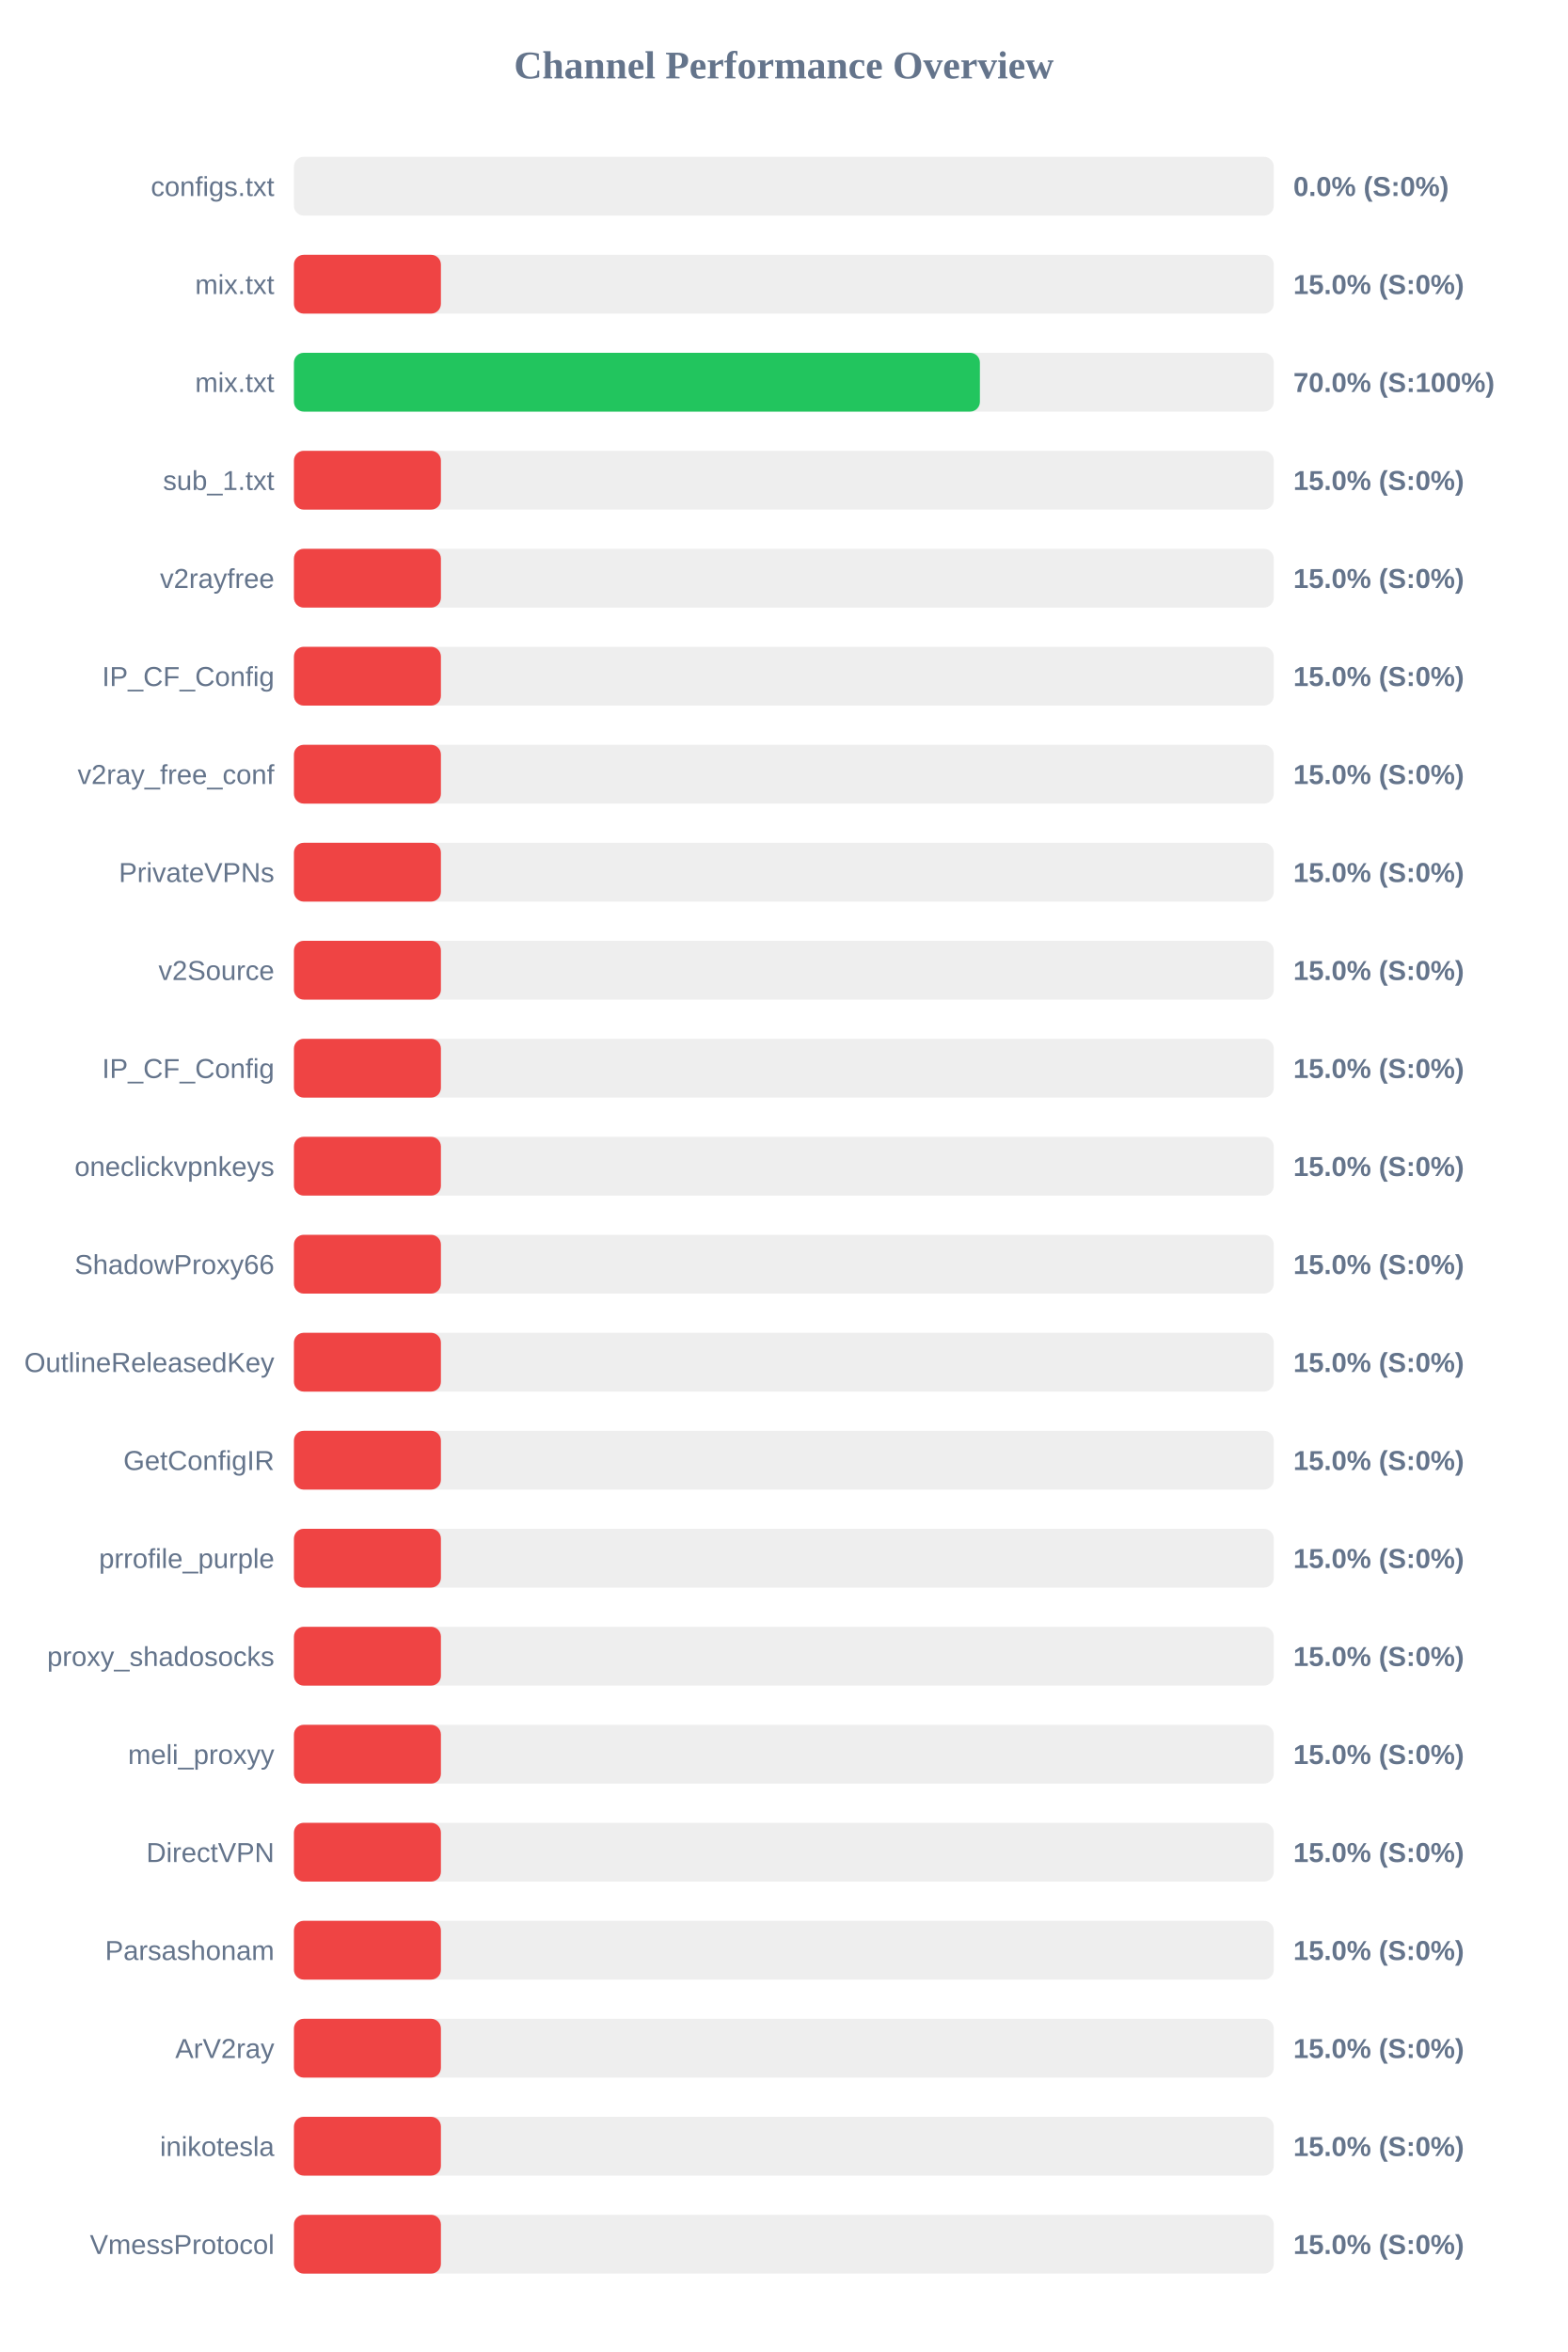
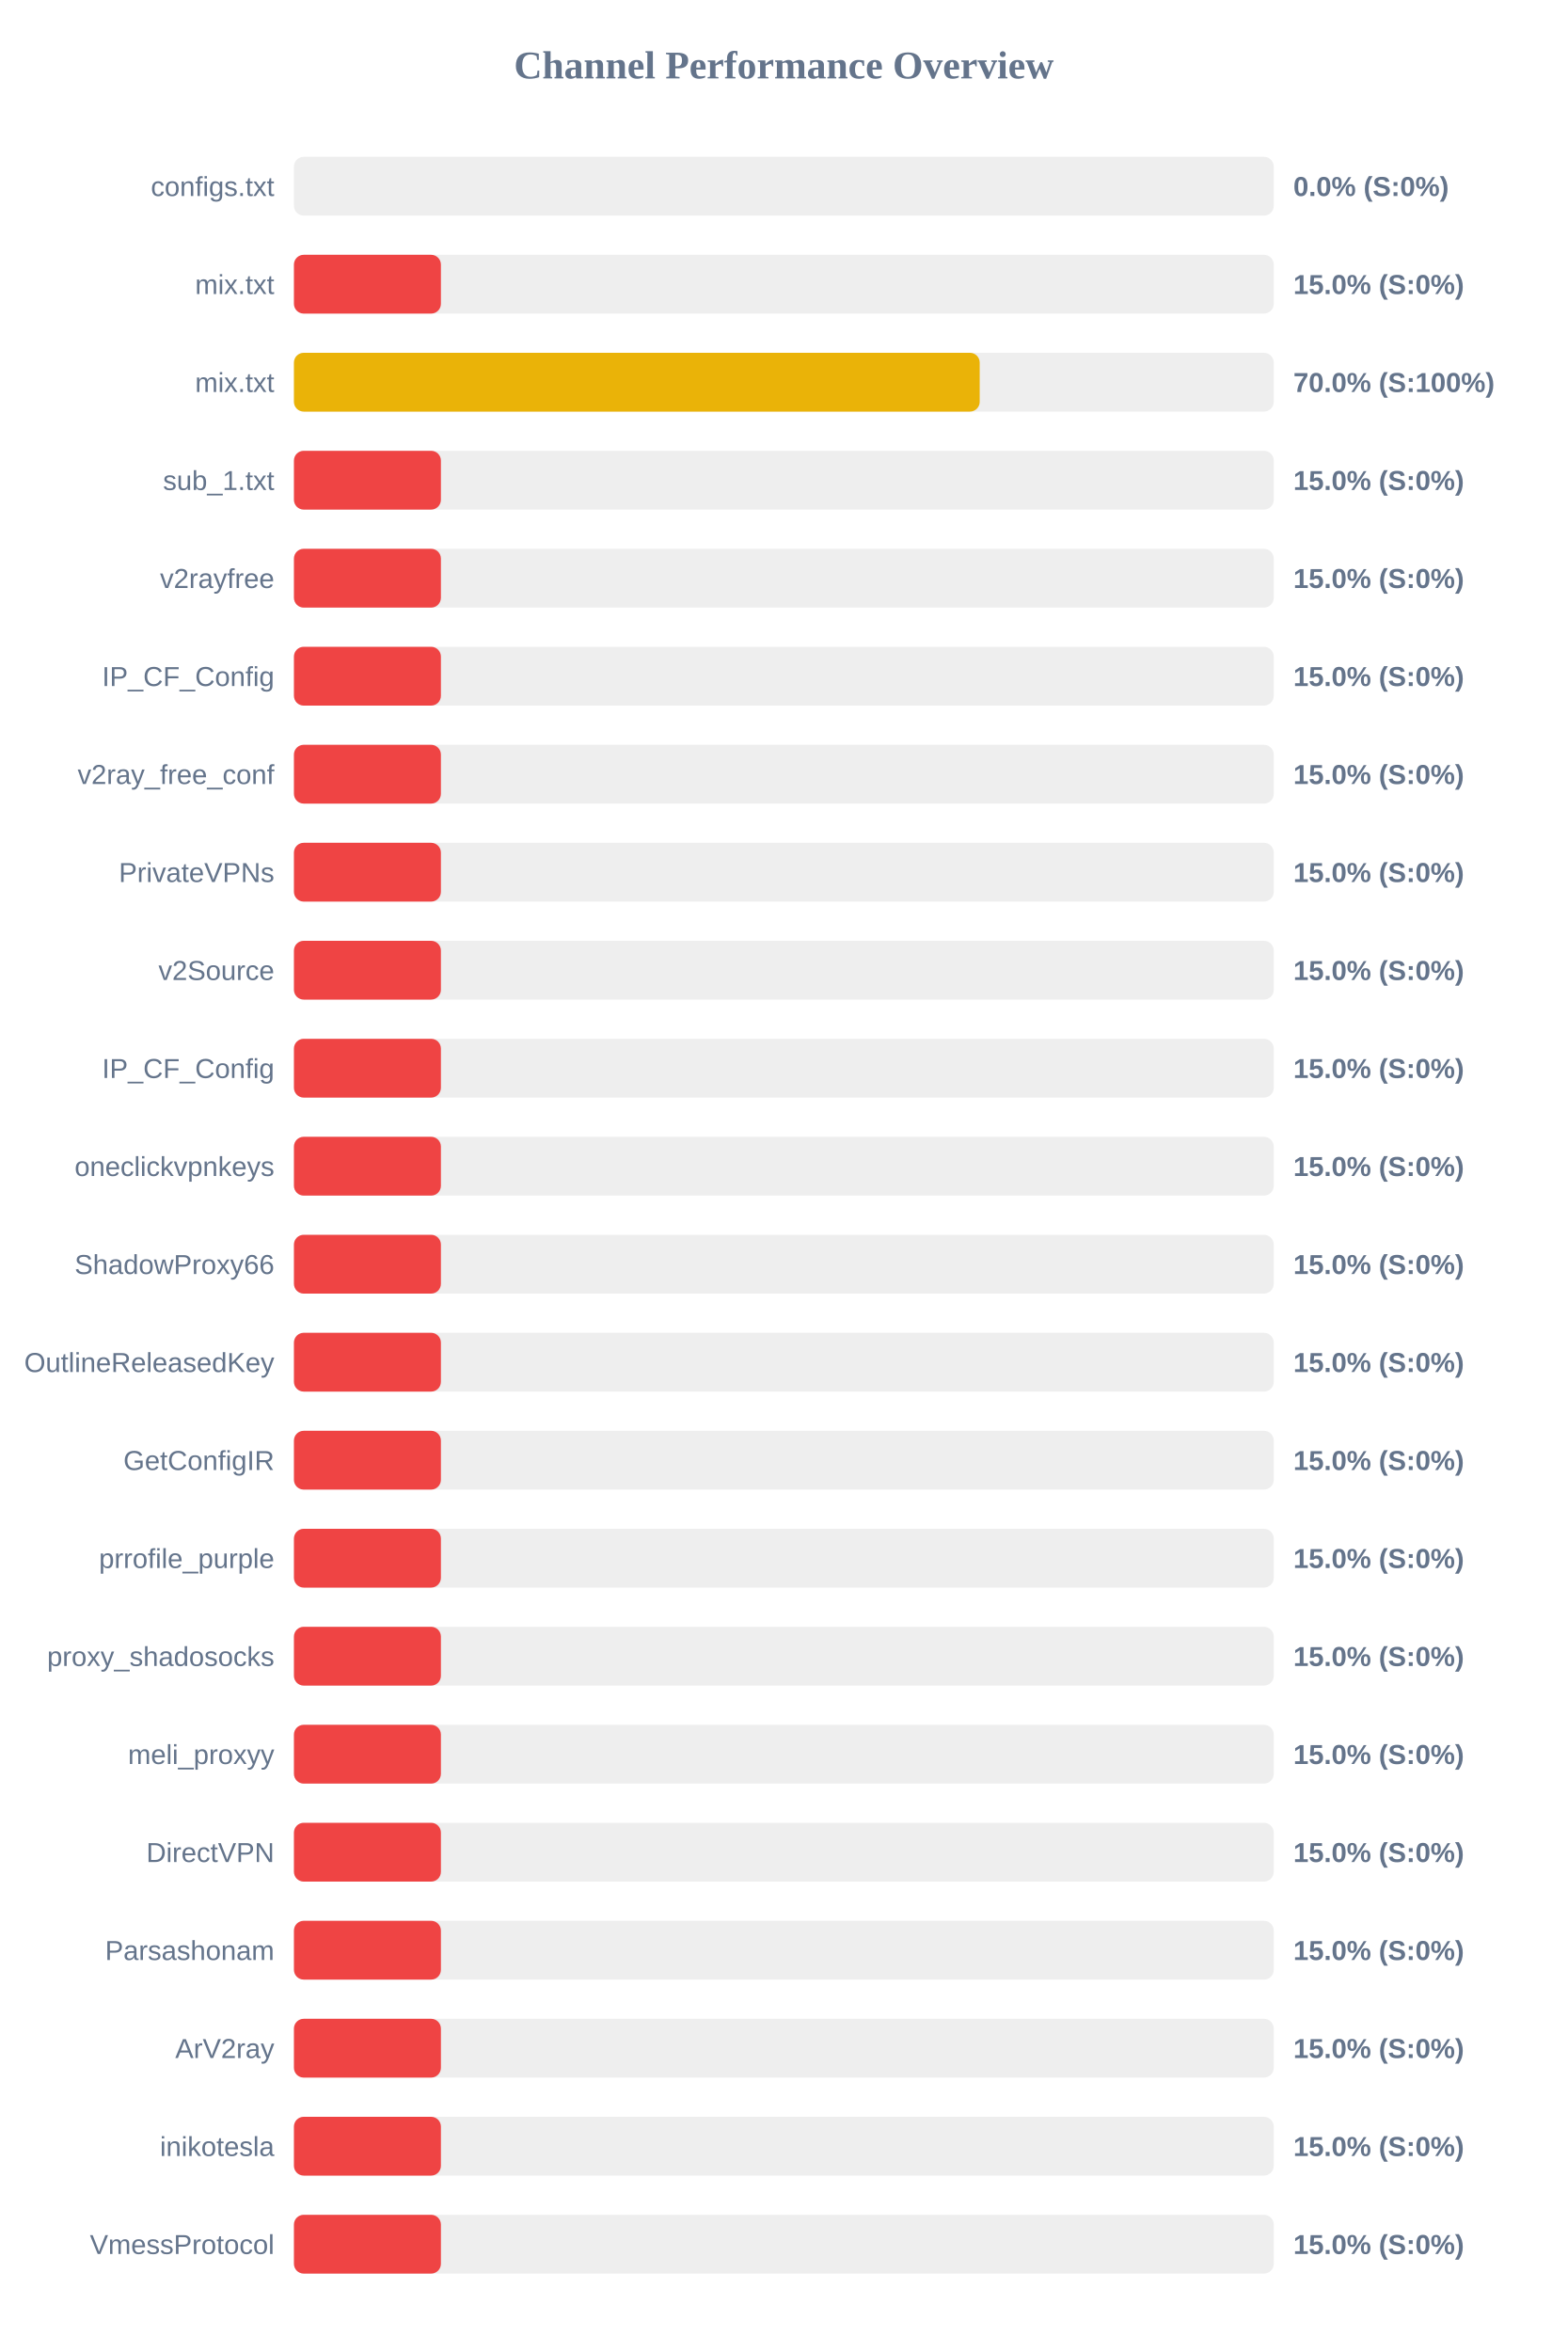
<svg xmlns="http://www.w3.org/2000/svg" width="800" height="1200" version="1.1">
  <style>
        .row { font: 14px Arial; fill: #64748b; }
        .score { font: bold 14px Arial; fill: #64748b; }
    </style>
  <text x="400" y="40" text-anchor="middle" font-size="20px" font-weight="bold" fill="#64748b">Channel Performance Overview</text>
  <rect x="150" y="80" width="500" height="30" fill="#eee" rx="5" />
  <rect x="150" y="80" width="0.0" height="30" fill="#ef4444" rx="5" />
  <text x="140" y="100" text-anchor="end" class="row">configs.txt</text>
  <text x="660" y="100" text-anchor="start" class="score">0.0% (S:0%)</text>
  <rect x="150" y="130" width="500" height="30" fill="#eee" rx="5" />
  <rect x="150" y="130" width="75.0" height="30" fill="#ef4444" rx="5" />
  <text x="140" y="150" text-anchor="end" class="row">mix.txt</text>
  <text x="660" y="150" text-anchor="start" class="score">15.0% (S:0%)</text>
  <rect x="150" y="180" width="500" height="30" fill="#eee" rx="5" />
-   <rect x="150" y="180" width="350.05" height="30" fill="#22c55e" rx="5" />
+   <rect x="150" y="180" width="349.95" height="30" fill="#eab308" rx="5" />
  <text x="140" y="200" text-anchor="end" class="row">mix.txt</text>
  <text x="660" y="200" text-anchor="start" class="score">70.0% (S:100%)</text>
  <rect x="150" y="230" width="500" height="30" fill="#eee" rx="5" />
  <rect x="150" y="230" width="75.0" height="30" fill="#ef4444" rx="5" />
  <text x="140" y="250" text-anchor="end" class="row">sub_1.txt</text>
  <text x="660" y="250" text-anchor="start" class="score">15.0% (S:0%)</text>
  <rect x="150" y="280" width="500" height="30" fill="#eee" rx="5" />
  <rect x="150" y="280" width="75.0" height="30" fill="#ef4444" rx="5" />
  <text x="140" y="300" text-anchor="end" class="row">v2rayfree</text>
  <text x="660" y="300" text-anchor="start" class="score">15.0% (S:0%)</text>
  <rect x="150" y="330" width="500" height="30" fill="#eee" rx="5" />
  <rect x="150" y="330" width="75.0" height="30" fill="#ef4444" rx="5" />
  <text x="140" y="350" text-anchor="end" class="row">IP_CF_Config</text>
  <text x="660" y="350" text-anchor="start" class="score">15.0% (S:0%)</text>
  <rect x="150" y="380" width="500" height="30" fill="#eee" rx="5" />
  <rect x="150" y="380" width="75.0" height="30" fill="#ef4444" rx="5" />
  <text x="140" y="400" text-anchor="end" class="row">v2ray_free_conf</text>
  <text x="660" y="400" text-anchor="start" class="score">15.0% (S:0%)</text>
  <rect x="150" y="430" width="500" height="30" fill="#eee" rx="5" />
  <rect x="150" y="430" width="75.0" height="30" fill="#ef4444" rx="5" />
  <text x="140" y="450" text-anchor="end" class="row">PrivateVPNs</text>
  <text x="660" y="450" text-anchor="start" class="score">15.0% (S:0%)</text>
  <rect x="150" y="480" width="500" height="30" fill="#eee" rx="5" />
  <rect x="150" y="480" width="75.0" height="30" fill="#ef4444" rx="5" />
  <text x="140" y="500" text-anchor="end" class="row">v2Source</text>
  <text x="660" y="500" text-anchor="start" class="score">15.0% (S:0%)</text>
  <rect x="150" y="530" width="500" height="30" fill="#eee" rx="5" />
  <rect x="150" y="530" width="75.0" height="30" fill="#ef4444" rx="5" />
  <text x="140" y="550" text-anchor="end" class="row">IP_CF_Config</text>
  <text x="660" y="550" text-anchor="start" class="score">15.0% (S:0%)</text>
  <rect x="150" y="580" width="500" height="30" fill="#eee" rx="5" />
  <rect x="150" y="580" width="75.0" height="30" fill="#ef4444" rx="5" />
  <text x="140" y="600" text-anchor="end" class="row">oneclickvpnkeys</text>
  <text x="660" y="600" text-anchor="start" class="score">15.0% (S:0%)</text>
  <rect x="150" y="630" width="500" height="30" fill="#eee" rx="5" />
  <rect x="150" y="630" width="75.0" height="30" fill="#ef4444" rx="5" />
  <text x="140" y="650" text-anchor="end" class="row">ShadowProxy66</text>
  <text x="660" y="650" text-anchor="start" class="score">15.0% (S:0%)</text>
  <rect x="150" y="680" width="500" height="30" fill="#eee" rx="5" />
  <rect x="150" y="680" width="75.0" height="30" fill="#ef4444" rx="5" />
  <text x="140" y="700" text-anchor="end" class="row">OutlineReleasedKey</text>
  <text x="660" y="700" text-anchor="start" class="score">15.0% (S:0%)</text>
  <rect x="150" y="730" width="500" height="30" fill="#eee" rx="5" />
  <rect x="150" y="730" width="75.0" height="30" fill="#ef4444" rx="5" />
  <text x="140" y="750" text-anchor="end" class="row">GetConfigIR</text>
  <text x="660" y="750" text-anchor="start" class="score">15.0% (S:0%)</text>
  <rect x="150" y="780" width="500" height="30" fill="#eee" rx="5" />
  <rect x="150" y="780" width="75.0" height="30" fill="#ef4444" rx="5" />
  <text x="140" y="800" text-anchor="end" class="row">prrofile_purple</text>
  <text x="660" y="800" text-anchor="start" class="score">15.0% (S:0%)</text>
  <rect x="150" y="830" width="500" height="30" fill="#eee" rx="5" />
  <rect x="150" y="830" width="75.0" height="30" fill="#ef4444" rx="5" />
  <text x="140" y="850" text-anchor="end" class="row">proxy_shadosocks</text>
  <text x="660" y="850" text-anchor="start" class="score">15.0% (S:0%)</text>
  <rect x="150" y="880" width="500" height="30" fill="#eee" rx="5" />
  <rect x="150" y="880" width="75.0" height="30" fill="#ef4444" rx="5" />
  <text x="140" y="900" text-anchor="end" class="row">meli_proxyy</text>
  <text x="660" y="900" text-anchor="start" class="score">15.0% (S:0%)</text>
  <rect x="150" y="930" width="500" height="30" fill="#eee" rx="5" />
  <rect x="150" y="930" width="75.0" height="30" fill="#ef4444" rx="5" />
  <text x="140" y="950" text-anchor="end" class="row">DirectVPN</text>
  <text x="660" y="950" text-anchor="start" class="score">15.0% (S:0%)</text>
  <rect x="150" y="980" width="500" height="30" fill="#eee" rx="5" />
  <rect x="150" y="980" width="75.0" height="30" fill="#ef4444" rx="5" />
  <text x="140" y="1000" text-anchor="end" class="row">Parsashonam</text>
  <text x="660" y="1000" text-anchor="start" class="score">15.0% (S:0%)</text>
  <rect x="150" y="1030" width="500" height="30" fill="#eee" rx="5" />
  <rect x="150" y="1030" width="75.0" height="30" fill="#ef4444" rx="5" />
  <text x="140" y="1050" text-anchor="end" class="row">ArV2ray</text>
  <text x="660" y="1050" text-anchor="start" class="score">15.0% (S:0%)</text>
  <rect x="150" y="1080" width="500" height="30" fill="#eee" rx="5" />
  <rect x="150" y="1080" width="75.0" height="30" fill="#ef4444" rx="5" />
  <text x="140" y="1100" text-anchor="end" class="row">inikotesla</text>
  <text x="660" y="1100" text-anchor="start" class="score">15.0% (S:0%)</text>
  <rect x="150" y="1130" width="500" height="30" fill="#eee" rx="5" />
  <rect x="150" y="1130" width="75.0" height="30" fill="#ef4444" rx="5" />
  <text x="140" y="1150" text-anchor="end" class="row">VmessProtocol</text>
  <text x="660" y="1150" text-anchor="start" class="score">15.0% (S:0%)</text>
</svg>
